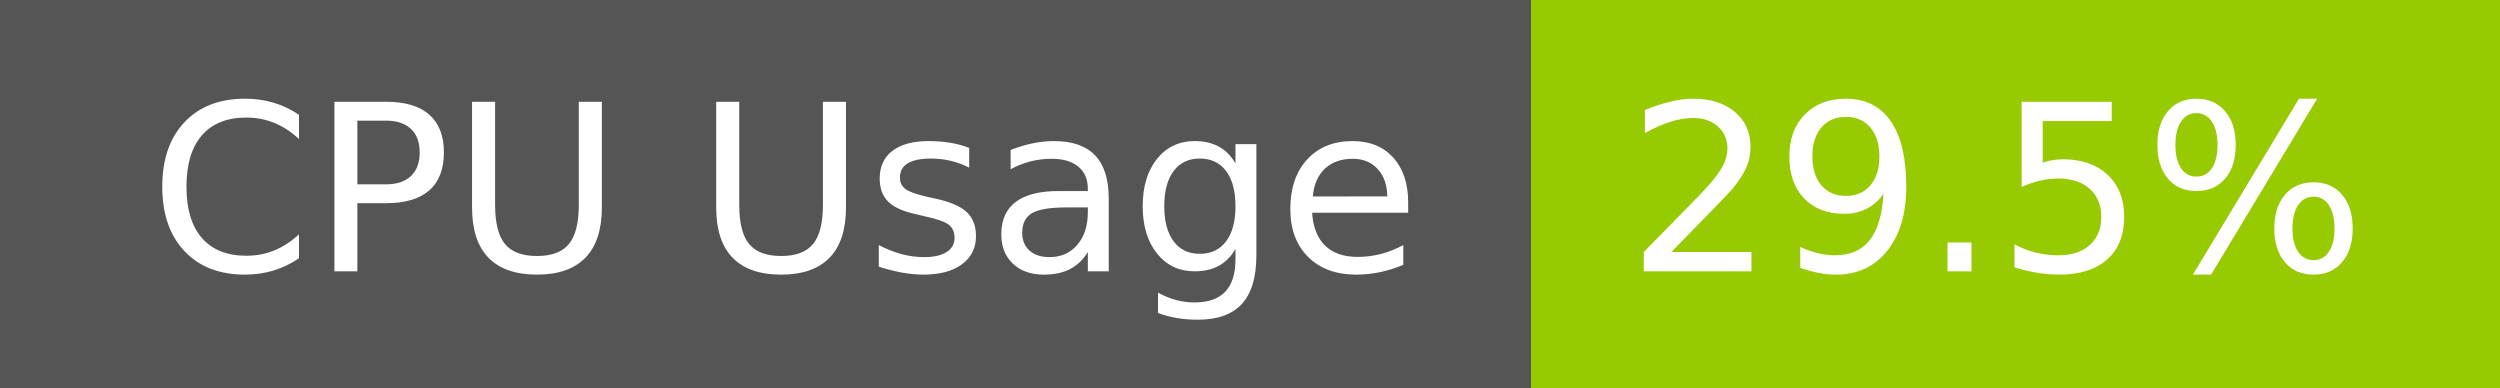
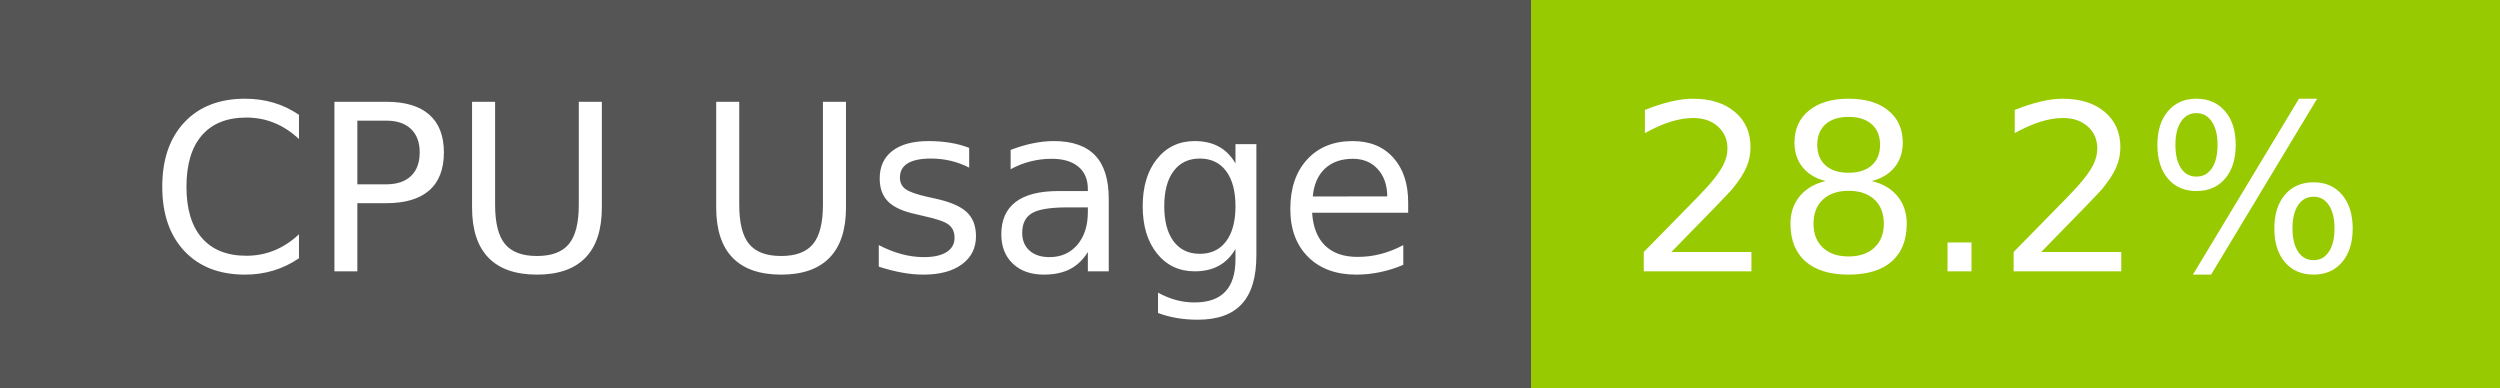
- <svg xmlns="http://www.w3.org/2000/svg" width="129" height="20" role="img" aria-label="CPU Usage: 29.5%">
+ <svg xmlns="http://www.w3.org/2000/svg" width="129" height="20" role="img" aria-label="CPU Usage: 28.2%">
  <g shape-rendering="crispEdges">
    <rect width="79" height="20" fill="#555" />
    <rect x="79" width="50" height="20" fill="#97ca00" />
  </g>
  <g fill="#fff" text-anchor="middle" font-family="Verdana,Geneva,DejaVu Sans,sans-serif" text-rendering="geometricPrecision" font-size="120">
    <text x="405" y="140" transform="scale(.1)" fill="#fff" textLength="665">CPU Usage</text>
-     <text x="1030" y="140" transform="scale(.1)" fill="#fff" textLength="390">29.5%</text>
+     <text x="1030" y="140" transform="scale(.1)" fill="#fff" textLength="390">28.2%</text>
  </g>
</svg>
